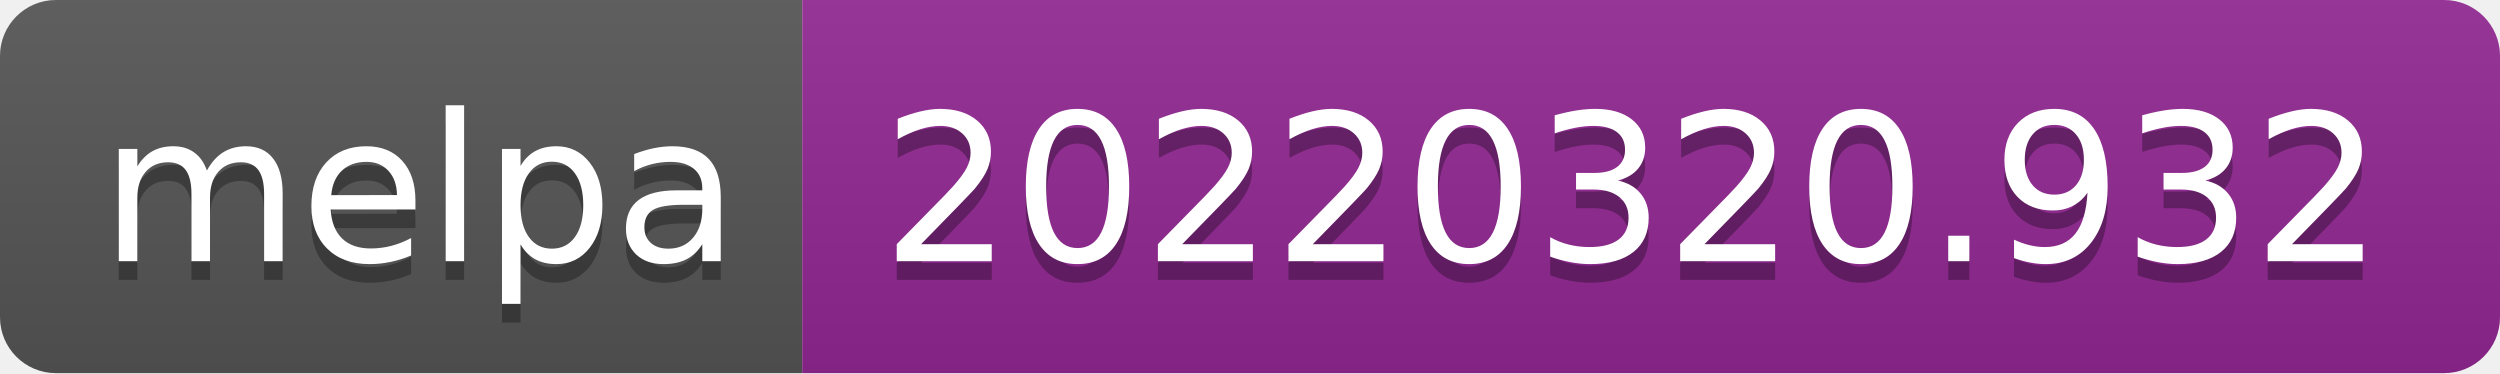
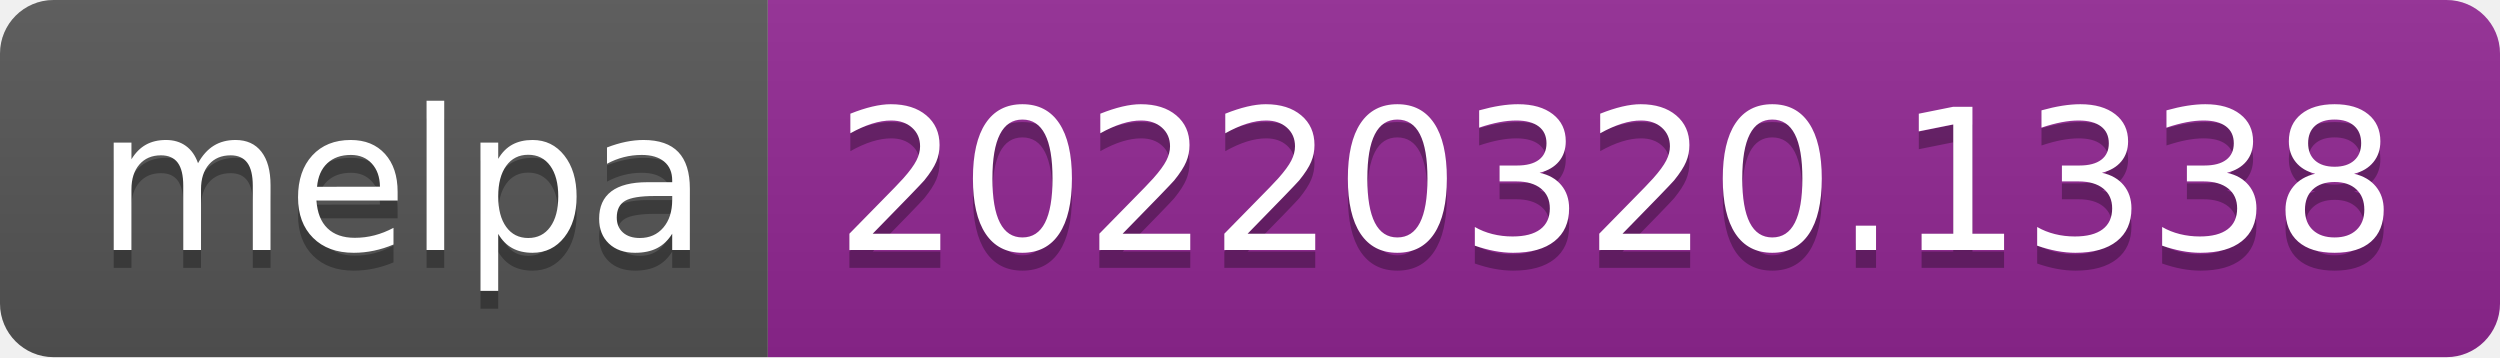
- <svg xmlns="http://www.w3.org/2000/svg" width="134" height="20" role="img" aria-label="melpa: 20220320.932">
+ <svg xmlns="http://www.w3.org/2000/svg" width="140" height="20" role="img" aria-label="melpa: 20220320.1338">
  <linearGradient id="s" x2="0" y2="100%">
    <stop offset="0" stop-color="#bbb" stop-opacity=".1" />
    <stop offset="1" stop-opacity=".1" />
  </linearGradient>
  <clipPath id="r">
-     <rect width="134" height="20" rx="3" fill="#fff" />
+     <rect width="140" height="20" rx="3" fill="#fff" />
  </clipPath>
  <g clip-path="url(#r)">
    <rect width="43" height="20" fill="#555" />
-     <rect x="43" width="91" height="20" fill="#922793" />
-     <rect width="134" height="20" fill="url(#s)" />
+     <rect x="43" width="97" height="20" fill="#922793" />
+     <rect width="140" height="20" fill="url(#s)" />
  </g>
  <g fill="#fff" text-anchor="middle" font-family="Verdana,Geneva,DejaVu Sans,sans-serif" text-rendering="geometricPrecision" font-size="110">
    <text aria-hidden="true" x="225" y="150" fill="#010101" fill-opacity=".3" transform="scale(.1)" textLength="330">melpa</text>
    <text x="225" y="140" transform="scale(.1)" fill="#fff" textLength="330">melpa</text>
-     <text aria-hidden="true" x="875" y="150" fill="#010101" fill-opacity=".3" transform="scale(.1)" textLength="810">20220320.932</text>
-     <text x="875" y="140" transform="scale(.1)" fill="#fff" textLength="810">20220320.932</text>
+     <text aria-hidden="true" x="905" y="150" fill="#010101" fill-opacity=".3" transform="scale(.1)" textLength="870">20220320.1338</text>
+     <text x="905" y="140" transform="scale(.1)" fill="#fff" textLength="870">20220320.1338</text>
  </g>
</svg>
